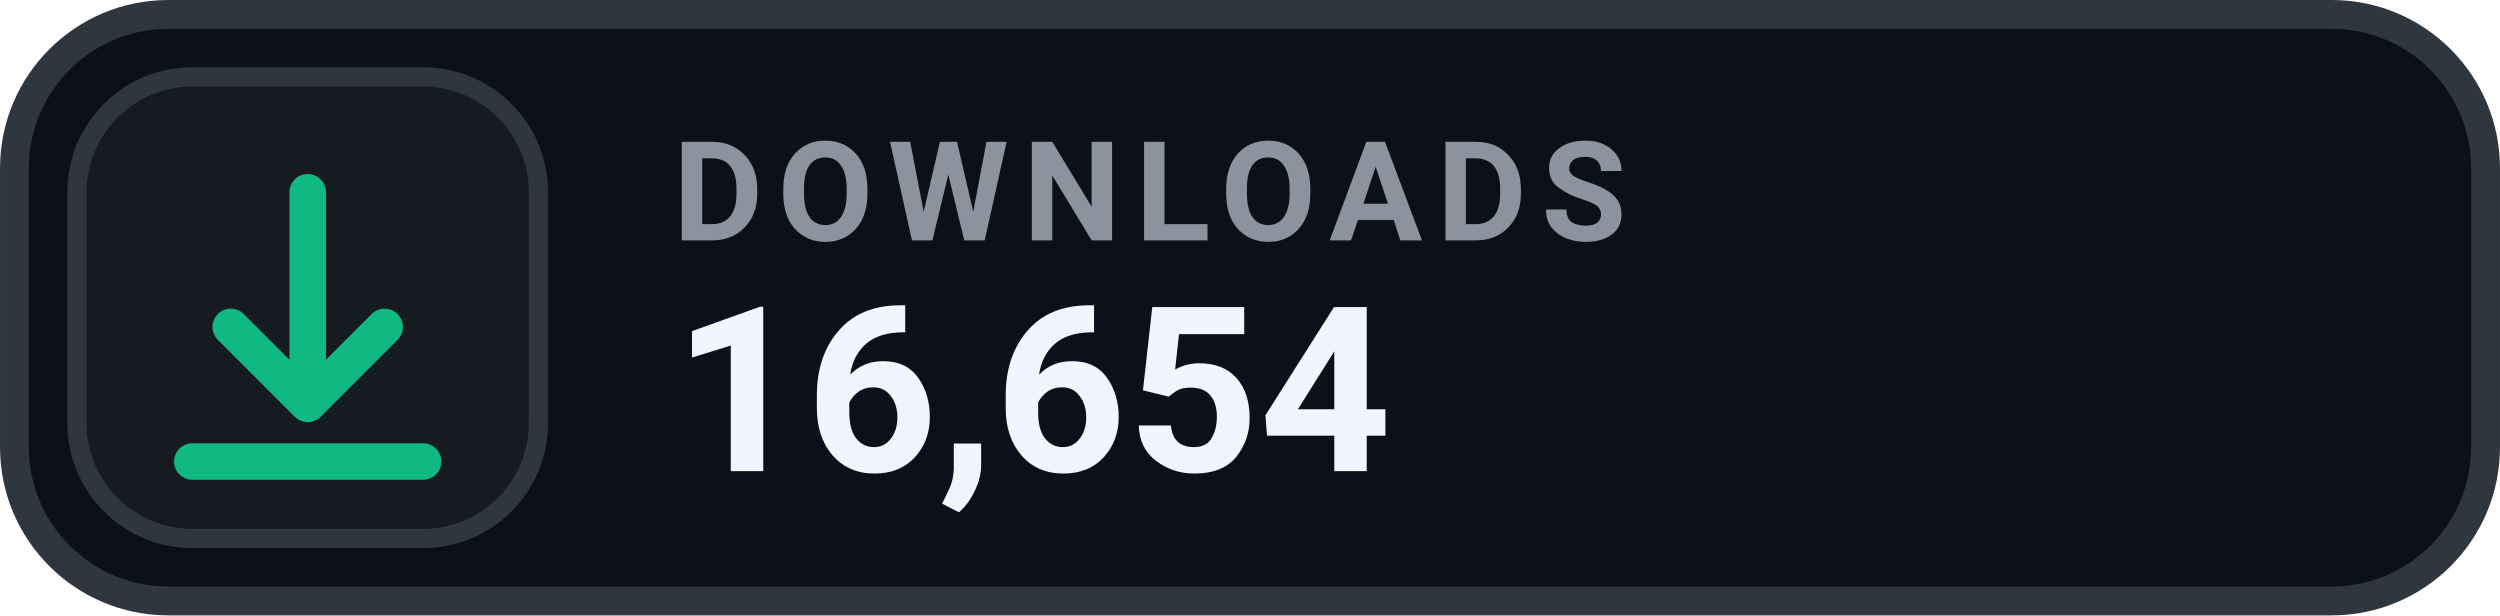
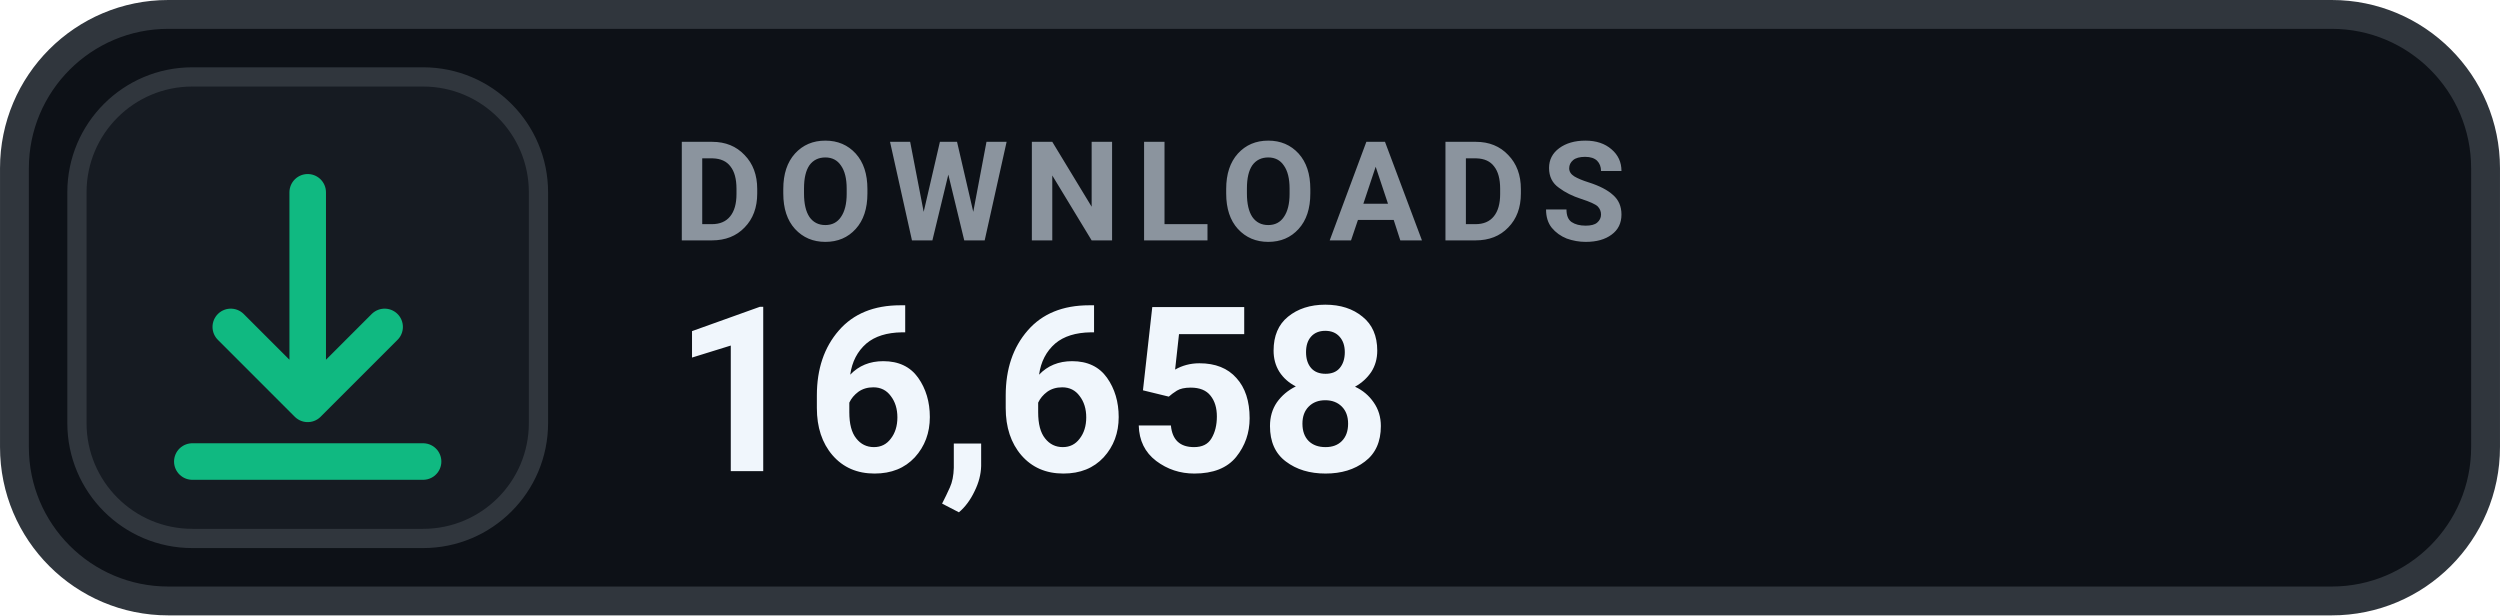
- <svg xmlns="http://www.w3.org/2000/svg" width="126" height="31.015" viewBox="0 0 130 32" role="img" aria-label="DOWNLOADS 16,654">
+ <svg xmlns="http://www.w3.org/2000/svg" width="126" height="31.015" viewBox="0 0 130 32" role="img" aria-label="DOWNLOADS 16,658">
  <rect x=".75" y=".75" width="128.5" height="30.5" rx="8" fill="#0D1117" stroke="#30363D" stroke-width="1.5" />
  <rect x="4" y="4" width="24" height="24" rx="6" fill="#161B22" stroke="#30363D" stroke-width="1" />
  <g transform="translate(16 16)" style="color:#10B981;">
    <path d="M0 -6 v11 m0 0 l4 -4 m-4 4 l-4 -4 M-6 8 h12" fill="none" stroke="currentColor" stroke-width="1.9" stroke-linecap="round" stroke-linejoin="round" />
  </g>
  <text x="35" y="12.5" fill="#8B949E" font-family="-apple-system,BlinkMacSystemFont,'Segoe UI',Roboto,Helvetica,Arial,sans-serif" font-size="7.2" font-weight="700" letter-spacing=".75">DOWNLOADS</text>
-   <text x="35" y="24.5" fill="#F0F6FC" font-family="-apple-system,BlinkMacSystemFont,'Segoe UI',Roboto,Helvetica,Arial,sans-serif" font-size="12" font-weight="700">16,654</text>
+   <text x="35" y="24.5" fill="#F0F6FC" font-family="-apple-system,BlinkMacSystemFont,'Segoe UI',Roboto,Helvetica,Arial,sans-serif" font-size="12" font-weight="700">16,658</text>
</svg>
